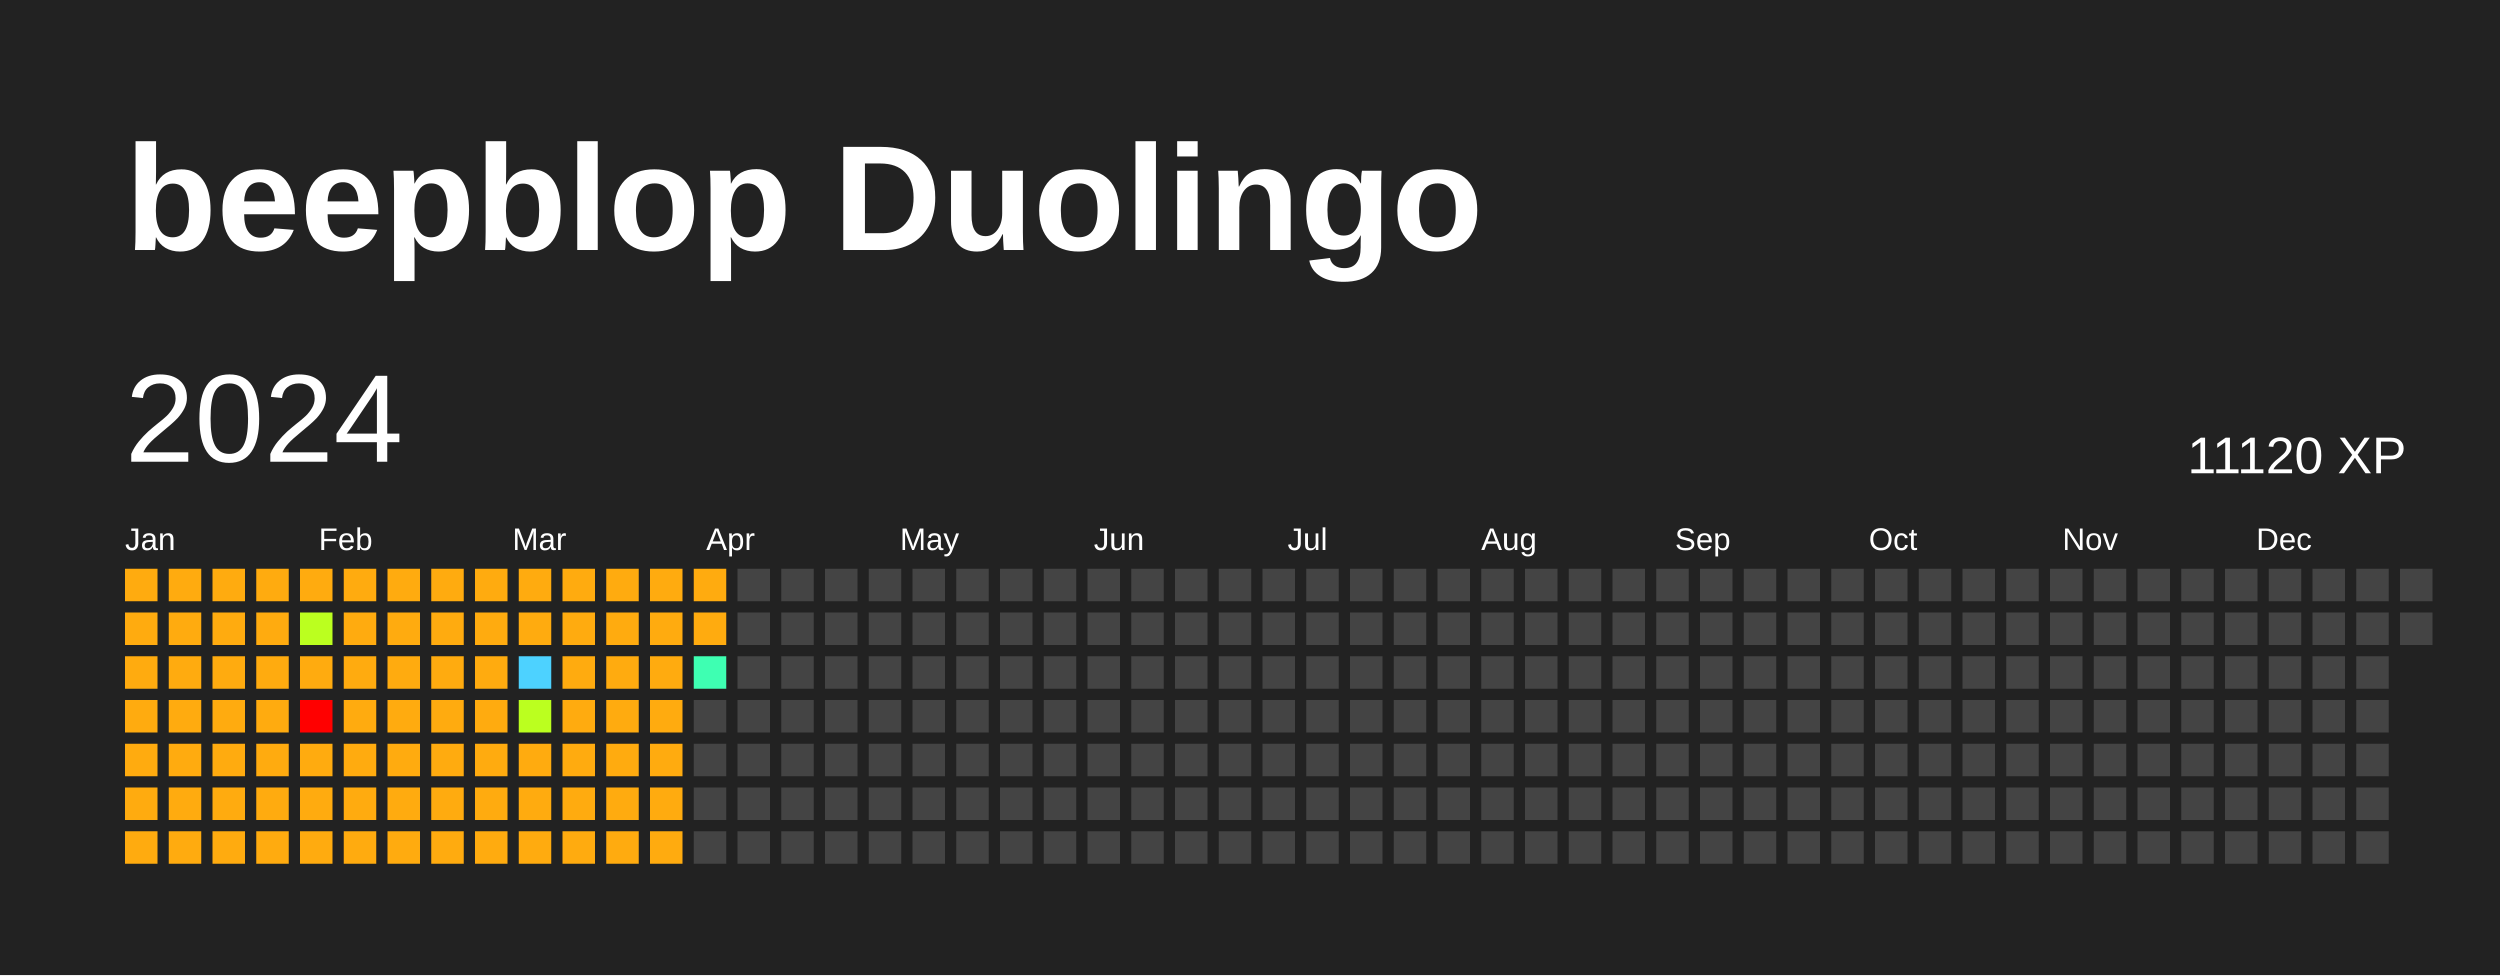
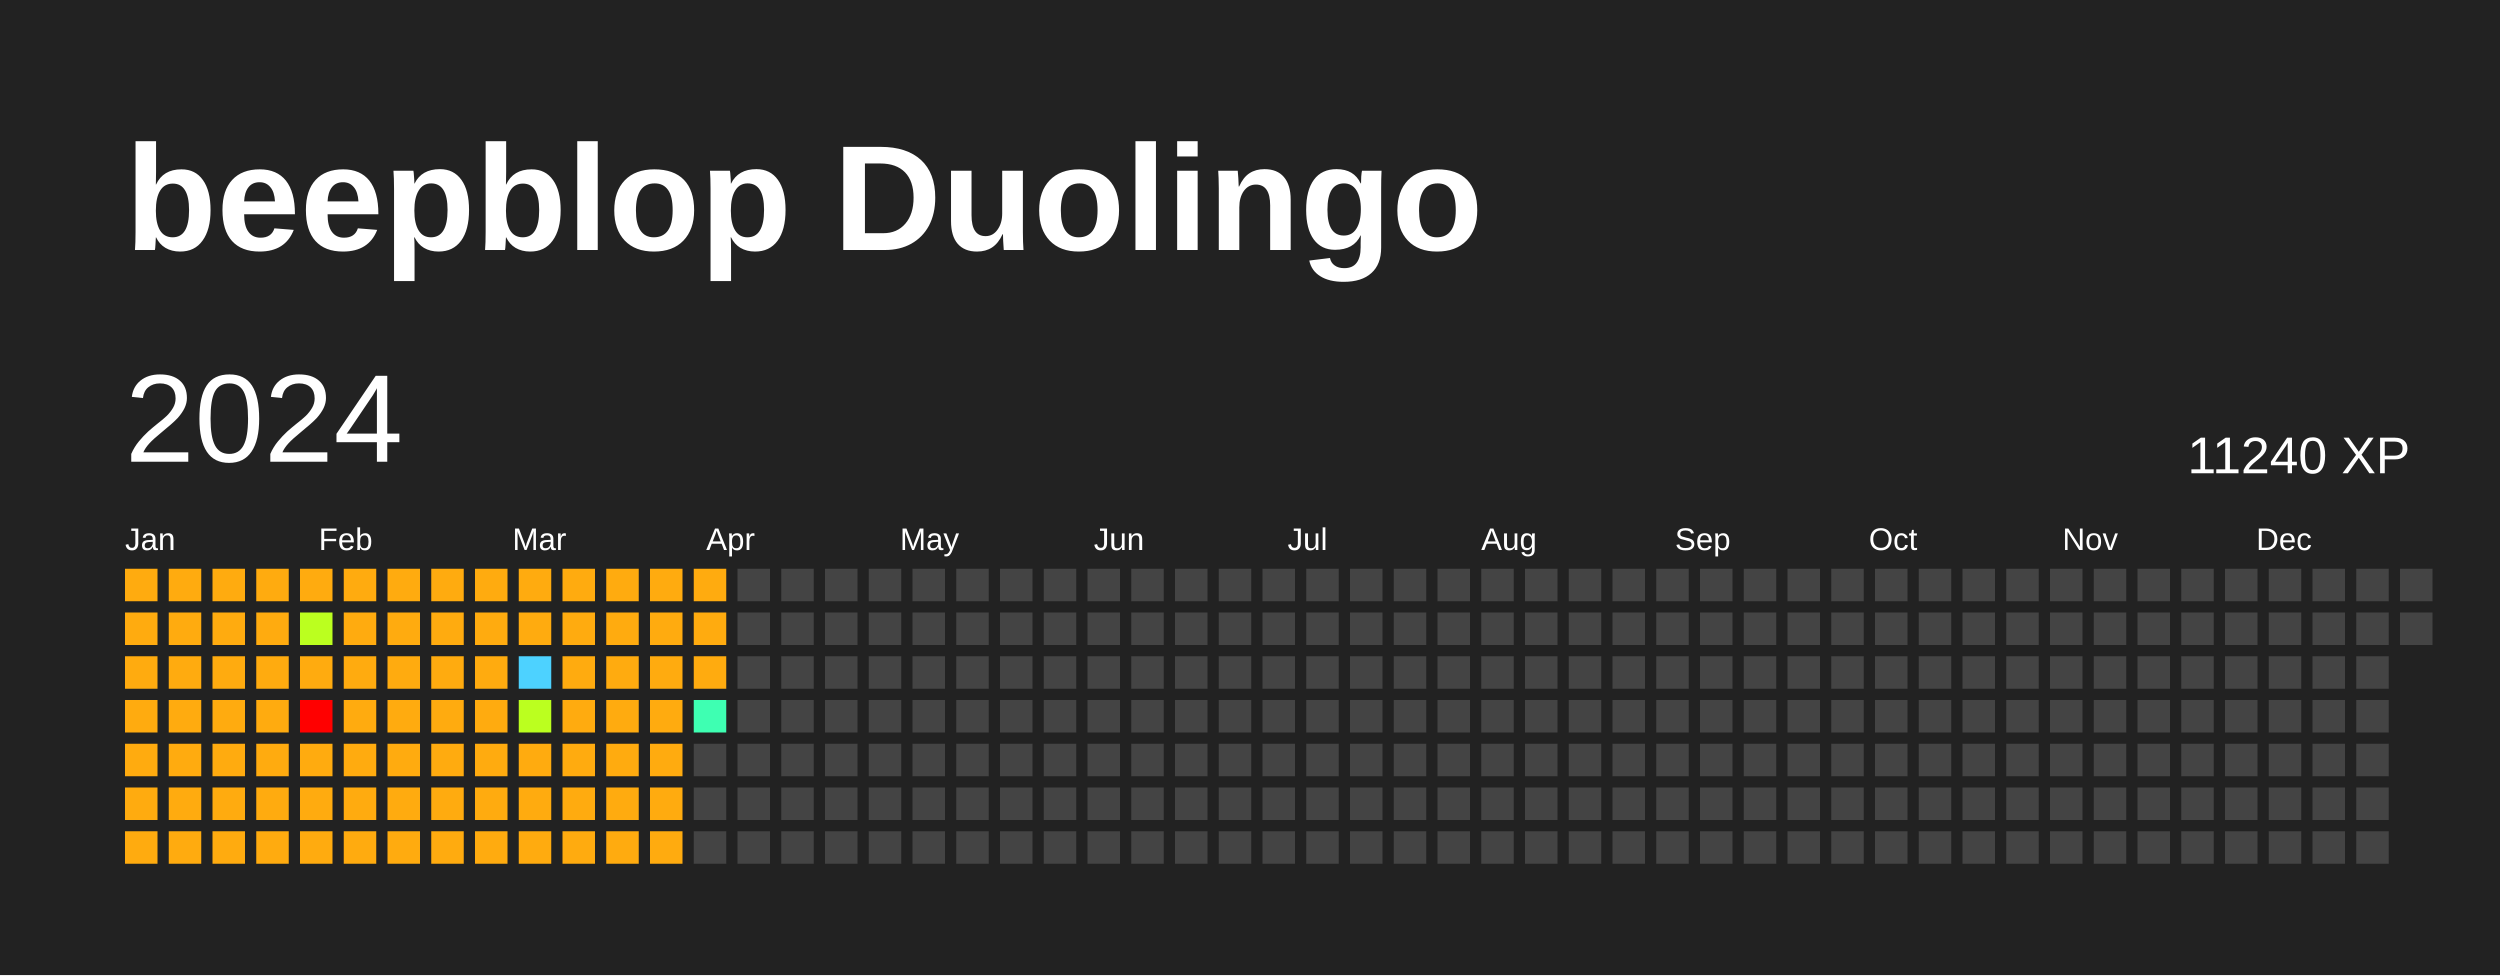
<svg xmlns="http://www.w3.org/2000/svg" baseProfile="full" height="78mm" version="1.1" viewBox="0,0,200,78" width="200mm">
  <defs />
  <rect fill="#222222" height="78" width="200" x="0" y="0" />
  <text fill="#FFFFFF" style="font-size:12px; font-family:Arial; font-weight:bold;" x="10" y="20">beepblop Duolingo</text>
  <text dominant-baseline="hanging" fill="#FFFFFF" style="font-size:10.0px; font-family:Arial;" x="10" y="30">2024</text>
-   <text dominant-baseline="hanging" fill="#FFFFFF" style="font-size:4.125px; font-family:Arial;" x="175" y="35">11120 XP</text>
+   <text dominant-baseline="hanging" fill="#FFFFFF" style="font-size:4.125px; font-family:Arial;" x="175" y="35">11240 XP</text>
  <text fill="#FFFFFF" style="font-size:2.5px; font-family:Arial" x="10.0" y="44">Jan</text>
  <text fill="#FFFFFF" style="font-size:2.5px; font-family:Arial" x="25.5" y="44">Feb</text>
  <text fill="#FFFFFF" style="font-size:2.5px; font-family:Arial" x="41.0" y="44">Mar</text>
  <text fill="#FFFFFF" style="font-size:2.5px; font-family:Arial" x="56.5" y="44">Apr</text>
  <text fill="#FFFFFF" style="font-size:2.5px; font-family:Arial" x="72.0" y="44">May</text>
  <text fill="#FFFFFF" style="font-size:2.5px; font-family:Arial" x="87.5" y="44">Jun</text>
  <text fill="#FFFFFF" style="font-size:2.5px; font-family:Arial" x="103.0" y="44">Jul</text>
  <text fill="#FFFFFF" style="font-size:2.5px; font-family:Arial" x="118.5" y="44">Aug</text>
  <text fill="#FFFFFF" style="font-size:2.5px; font-family:Arial" x="134.0" y="44">Sep</text>
  <text fill="#FFFFFF" style="font-size:2.5px; font-family:Arial" x="149.5" y="44">Oct</text>
  <text fill="#FFFFFF" style="font-size:2.5px; font-family:Arial" x="165.0" y="44">Nov</text>
  <text fill="#FFFFFF" style="font-size:2.5px; font-family:Arial" x="180.5" y="44">Dec</text>
  <rect fill="#ffab0f" height="2.6" width="2.6" x="10.0" y="45.5" />
  <rect fill="#ffab0f" height="2.6" width="2.6" x="10.0" y="49.0" />
  <rect fill="#ffab0f" height="2.6" width="2.6" x="10.0" y="52.5" />
  <rect fill="#ffab0f" height="2.6" width="2.6" x="10.0" y="56.0" />
  <rect fill="#ffab0f" height="2.6" width="2.6" x="10.0" y="59.5" />
  <rect fill="#ffab0f" height="2.6" width="2.6" x="10.0" y="63.0" />
  <rect fill="#ffab0f" height="2.6" width="2.6" x="10.0" y="66.5" />
  <rect fill="#ffab0f" height="2.6" width="2.6" x="13.5" y="45.5" />
  <rect fill="#ffab0f" height="2.6" width="2.6" x="13.5" y="49.0" />
  <rect fill="#ffab0f" height="2.6" width="2.6" x="13.5" y="52.5" />
  <rect fill="#ffab0f" height="2.6" width="2.6" x="13.5" y="56.0" />
  <rect fill="#ffab0f" height="2.6" width="2.6" x="13.5" y="59.5" />
  <rect fill="#ffab0f" height="2.6" width="2.6" x="13.5" y="63.0" />
  <rect fill="#ffab0f" height="2.6" width="2.6" x="13.5" y="66.5" />
  <rect fill="#ffab0f" height="2.6" width="2.6" x="17.0" y="45.5" />
  <rect fill="#ffab0f" height="2.6" width="2.6" x="17.0" y="49.0" />
  <rect fill="#ffab0f" height="2.6" width="2.6" x="17.0" y="52.5" />
  <rect fill="#ffab0f" height="2.6" width="2.6" x="17.0" y="56.0" />
  <rect fill="#ffab0f" height="2.6" width="2.6" x="17.0" y="59.5" />
  <rect fill="#ffab0f" height="2.6" width="2.6" x="17.0" y="63.0" />
  <rect fill="#ffab0f" height="2.6" width="2.6" x="17.0" y="66.5" />
  <rect fill="#ffab0f" height="2.6" width="2.6" x="20.5" y="45.5" />
  <rect fill="#ffab0f" height="2.6" width="2.6" x="20.5" y="49.0" />
  <rect fill="#ffab0f" height="2.6" width="2.6" x="20.5" y="52.5" />
  <rect fill="#ffab0f" height="2.6" width="2.6" x="20.5" y="56.0" />
  <rect fill="#ffab0f" height="2.6" width="2.6" x="20.5" y="59.5" />
  <rect fill="#ffab0f" height="2.6" width="2.6" x="20.5" y="63.0" />
  <rect fill="#ffab0f" height="2.6" width="2.6" x="20.5" y="66.5" />
  <rect fill="#ffab0f" height="2.6" width="2.6" x="24.0" y="45.5" />
  <rect fill="#bbff1f" height="2.6" width="2.6" x="24.0" y="49.0" />
  <rect fill="#ffab0f" height="2.6" width="2.6" x="24.0" y="52.5" />
  <rect fill="red" height="2.6" width="2.6" x="24.0" y="56.0" />
  <rect fill="#ffab0f" height="2.6" width="2.6" x="24.0" y="59.5" />
  <rect fill="#ffab0f" height="2.6" width="2.6" x="24.0" y="63.0" />
  <rect fill="#ffab0f" height="2.6" width="2.6" x="24.0" y="66.5" />
  <rect fill="#ffab0f" height="2.6" width="2.6" x="27.5" y="45.5" />
  <rect fill="#ffab0f" height="2.6" width="2.6" x="27.5" y="49.0" />
  <rect fill="#ffab0f" height="2.6" width="2.6" x="27.5" y="52.5" />
  <rect fill="#ffab0f" height="2.6" width="2.6" x="27.5" y="56.0" />
  <rect fill="#ffab0f" height="2.6" width="2.6" x="27.5" y="59.5" />
  <rect fill="#ffab0f" height="2.6" width="2.6" x="27.5" y="63.0" />
  <rect fill="#ffab0f" height="2.6" width="2.6" x="27.5" y="66.5" />
  <rect fill="#ffab0f" height="2.6" width="2.6" x="31.0" y="45.5" />
  <rect fill="#ffab0f" height="2.6" width="2.6" x="31.0" y="49.0" />
  <rect fill="#ffab0f" height="2.6" width="2.6" x="31.0" y="52.5" />
  <rect fill="#ffab0f" height="2.6" width="2.6" x="31.0" y="56.0" />
  <rect fill="#ffab0f" height="2.6" width="2.6" x="31.0" y="59.5" />
  <rect fill="#ffab0f" height="2.6" width="2.6" x="31.0" y="63.0" />
  <rect fill="#ffab0f" height="2.6" width="2.6" x="31.0" y="66.5" />
  <rect fill="#ffab0f" height="2.6" width="2.6" x="34.5" y="45.5" />
  <rect fill="#ffab0f" height="2.6" width="2.6" x="34.5" y="49.0" />
  <rect fill="#ffab0f" height="2.6" width="2.6" x="34.5" y="52.5" />
  <rect fill="#ffab0f" height="2.6" width="2.6" x="34.5" y="56.0" />
  <rect fill="#ffab0f" height="2.6" width="2.6" x="34.5" y="59.5" />
  <rect fill="#ffab0f" height="2.6" width="2.6" x="34.5" y="63.0" />
  <rect fill="#ffab0f" height="2.6" width="2.6" x="34.5" y="66.5" />
  <rect fill="#ffab0f" height="2.6" width="2.6" x="38.0" y="45.5" />
  <rect fill="#ffab0f" height="2.6" width="2.6" x="38.0" y="49.0" />
  <rect fill="#ffab0f" height="2.6" width="2.6" x="38.0" y="52.5" />
  <rect fill="#ffab0f" height="2.6" width="2.6" x="38.0" y="56.0" />
  <rect fill="#ffab0f" height="2.6" width="2.6" x="38.0" y="59.5" />
  <rect fill="#ffab0f" height="2.6" width="2.6" x="38.0" y="63.0" />
  <rect fill="#ffab0f" height="2.6" width="2.6" x="38.0" y="66.5" />
  <rect fill="#ffab0f" height="2.6" width="2.6" x="41.5" y="45.5" />
  <rect fill="#ffab0f" height="2.6" width="2.6" x="41.5" y="49.0" />
  <rect fill="#4dd2ff" height="2.6" width="2.6" x="41.5" y="52.5" />
  <rect fill="#bbff1f" height="2.6" width="2.6" x="41.5" y="56.0" />
  <rect fill="#ffab0f" height="2.6" width="2.6" x="41.5" y="59.5" />
  <rect fill="#ffab0f" height="2.6" width="2.6" x="41.5" y="63.0" />
  <rect fill="#ffab0f" height="2.6" width="2.6" x="41.5" y="66.5" />
  <rect fill="#ffab0f" height="2.6" width="2.6" x="45.0" y="45.5" />
  <rect fill="#ffab0f" height="2.6" width="2.6" x="45.0" y="49.0" />
  <rect fill="#ffab0f" height="2.6" width="2.6" x="45.0" y="52.5" />
  <rect fill="#ffab0f" height="2.6" width="2.6" x="45.0" y="56.0" />
  <rect fill="#ffab0f" height="2.6" width="2.6" x="45.0" y="59.5" />
  <rect fill="#ffab0f" height="2.6" width="2.6" x="45.0" y="63.0" />
  <rect fill="#ffab0f" height="2.6" width="2.6" x="45.0" y="66.5" />
  <rect fill="#ffab0f" height="2.6" width="2.6" x="48.5" y="45.5" />
  <rect fill="#ffab0f" height="2.6" width="2.6" x="48.5" y="49.0" />
  <rect fill="#ffab0f" height="2.6" width="2.6" x="48.5" y="52.5" />
  <rect fill="#ffab0f" height="2.6" width="2.6" x="48.5" y="56.0" />
  <rect fill="#ffab0f" height="2.6" width="2.6" x="48.5" y="59.5" />
  <rect fill="#ffab0f" height="2.6" width="2.6" x="48.5" y="63.0" />
  <rect fill="#ffab0f" height="2.6" width="2.6" x="48.5" y="66.5" />
  <rect fill="#ffab0f" height="2.6" width="2.6" x="52.0" y="45.5" />
  <rect fill="#ffab0f" height="2.6" width="2.6" x="52.0" y="49.0" />
  <rect fill="#ffab0f" height="2.6" width="2.6" x="52.0" y="52.5" />
  <rect fill="#ffab0f" height="2.6" width="2.6" x="52.0" y="56.0" />
  <rect fill="#ffab0f" height="2.6" width="2.6" x="52.0" y="59.5" />
  <rect fill="#ffab0f" height="2.6" width="2.6" x="52.0" y="63.0" />
  <rect fill="#ffab0f" height="2.6" width="2.6" x="52.0" y="66.5" />
  <rect fill="#ffab0f" height="2.6" width="2.6" x="55.5" y="45.5" />
  <rect fill="#ffab0f" height="2.6" width="2.6" x="55.5" y="49.0" />
-   <rect fill="#3effb2" height="2.6" width="2.6" x="55.5" y="52.5" />
-   <rect fill="#444444" height="2.6" width="2.6" x="55.5" y="56.0" />
+   <rect fill="#ffab0f" height="2.6" width="2.6" x="55.5" y="52.5" />
+   <rect fill="#3effb2" height="2.6" width="2.6" x="55.5" y="56.0" />
  <rect fill="#444444" height="2.6" width="2.6" x="55.5" y="59.5" />
  <rect fill="#444444" height="2.6" width="2.6" x="55.5" y="63.0" />
  <rect fill="#444444" height="2.6" width="2.6" x="55.5" y="66.5" />
  <rect fill="#444444" height="2.6" width="2.6" x="59.0" y="45.5" />
  <rect fill="#444444" height="2.6" width="2.6" x="59.0" y="49.0" />
  <rect fill="#444444" height="2.6" width="2.6" x="59.0" y="52.5" />
  <rect fill="#444444" height="2.6" width="2.6" x="59.0" y="56.0" />
  <rect fill="#444444" height="2.6" width="2.6" x="59.0" y="59.5" />
  <rect fill="#444444" height="2.6" width="2.6" x="59.0" y="63.0" />
  <rect fill="#444444" height="2.6" width="2.6" x="59.0" y="66.5" />
  <rect fill="#444444" height="2.6" width="2.6" x="62.5" y="45.5" />
  <rect fill="#444444" height="2.6" width="2.6" x="62.5" y="49.0" />
  <rect fill="#444444" height="2.6" width="2.6" x="62.5" y="52.5" />
  <rect fill="#444444" height="2.6" width="2.6" x="62.5" y="56.0" />
  <rect fill="#444444" height="2.6" width="2.6" x="62.5" y="59.5" />
  <rect fill="#444444" height="2.6" width="2.6" x="62.5" y="63.0" />
  <rect fill="#444444" height="2.6" width="2.6" x="62.5" y="66.5" />
  <rect fill="#444444" height="2.6" width="2.6" x="66.0" y="45.5" />
  <rect fill="#444444" height="2.6" width="2.6" x="66.0" y="49.0" />
  <rect fill="#444444" height="2.6" width="2.6" x="66.0" y="52.5" />
  <rect fill="#444444" height="2.6" width="2.6" x="66.0" y="56.0" />
  <rect fill="#444444" height="2.6" width="2.6" x="66.0" y="59.5" />
  <rect fill="#444444" height="2.6" width="2.6" x="66.0" y="63.0" />
  <rect fill="#444444" height="2.6" width="2.6" x="66.0" y="66.5" />
  <rect fill="#444444" height="2.6" width="2.6" x="69.5" y="45.5" />
  <rect fill="#444444" height="2.6" width="2.6" x="69.5" y="49.0" />
  <rect fill="#444444" height="2.6" width="2.6" x="69.5" y="52.5" />
  <rect fill="#444444" height="2.6" width="2.6" x="69.5" y="56.0" />
  <rect fill="#444444" height="2.6" width="2.6" x="69.5" y="59.5" />
  <rect fill="#444444" height="2.6" width="2.6" x="69.5" y="63.0" />
  <rect fill="#444444" height="2.6" width="2.6" x="69.5" y="66.5" />
  <rect fill="#444444" height="2.6" width="2.6" x="73.0" y="45.5" />
  <rect fill="#444444" height="2.6" width="2.6" x="73.0" y="49.0" />
  <rect fill="#444444" height="2.6" width="2.6" x="73.0" y="52.5" />
  <rect fill="#444444" height="2.6" width="2.6" x="73.0" y="56.0" />
  <rect fill="#444444" height="2.6" width="2.6" x="73.0" y="59.5" />
  <rect fill="#444444" height="2.6" width="2.6" x="73.0" y="63.0" />
  <rect fill="#444444" height="2.6" width="2.6" x="73.0" y="66.5" />
  <rect fill="#444444" height="2.6" width="2.6" x="76.5" y="45.5" />
  <rect fill="#444444" height="2.6" width="2.6" x="76.5" y="49.0" />
  <rect fill="#444444" height="2.6" width="2.6" x="76.5" y="52.5" />
  <rect fill="#444444" height="2.6" width="2.6" x="76.5" y="56.0" />
  <rect fill="#444444" height="2.6" width="2.6" x="76.5" y="59.5" />
  <rect fill="#444444" height="2.6" width="2.6" x="76.5" y="63.0" />
  <rect fill="#444444" height="2.6" width="2.6" x="76.5" y="66.5" />
  <rect fill="#444444" height="2.6" width="2.6" x="80.0" y="45.5" />
  <rect fill="#444444" height="2.6" width="2.6" x="80.0" y="49.0" />
  <rect fill="#444444" height="2.6" width="2.6" x="80.0" y="52.5" />
  <rect fill="#444444" height="2.6" width="2.6" x="80.0" y="56.0" />
  <rect fill="#444444" height="2.6" width="2.6" x="80.0" y="59.5" />
  <rect fill="#444444" height="2.6" width="2.6" x="80.0" y="63.0" />
  <rect fill="#444444" height="2.6" width="2.6" x="80.0" y="66.5" />
  <rect fill="#444444" height="2.6" width="2.6" x="83.5" y="45.5" />
  <rect fill="#444444" height="2.6" width="2.6" x="83.5" y="49.0" />
  <rect fill="#444444" height="2.6" width="2.6" x="83.5" y="52.5" />
  <rect fill="#444444" height="2.6" width="2.6" x="83.5" y="56.0" />
  <rect fill="#444444" height="2.6" width="2.6" x="83.5" y="59.5" />
  <rect fill="#444444" height="2.6" width="2.6" x="83.5" y="63.0" />
  <rect fill="#444444" height="2.6" width="2.6" x="83.5" y="66.5" />
  <rect fill="#444444" height="2.6" width="2.6" x="87.0" y="45.5" />
  <rect fill="#444444" height="2.6" width="2.6" x="87.0" y="49.0" />
  <rect fill="#444444" height="2.6" width="2.6" x="87.0" y="52.5" />
  <rect fill="#444444" height="2.6" width="2.6" x="87.0" y="56.0" />
  <rect fill="#444444" height="2.6" width="2.6" x="87.0" y="59.5" />
  <rect fill="#444444" height="2.6" width="2.6" x="87.0" y="63.0" />
  <rect fill="#444444" height="2.6" width="2.6" x="87.0" y="66.5" />
  <rect fill="#444444" height="2.6" width="2.6" x="90.5" y="45.5" />
  <rect fill="#444444" height="2.6" width="2.6" x="90.5" y="49.0" />
  <rect fill="#444444" height="2.6" width="2.6" x="90.5" y="52.5" />
  <rect fill="#444444" height="2.6" width="2.6" x="90.5" y="56.0" />
  <rect fill="#444444" height="2.6" width="2.6" x="90.5" y="59.5" />
  <rect fill="#444444" height="2.6" width="2.6" x="90.5" y="63.0" />
  <rect fill="#444444" height="2.6" width="2.6" x="90.5" y="66.5" />
  <rect fill="#444444" height="2.6" width="2.6" x="94.0" y="45.5" />
  <rect fill="#444444" height="2.6" width="2.6" x="94.0" y="49.0" />
  <rect fill="#444444" height="2.6" width="2.6" x="94.0" y="52.5" />
  <rect fill="#444444" height="2.6" width="2.6" x="94.0" y="56.0" />
  <rect fill="#444444" height="2.6" width="2.6" x="94.0" y="59.5" />
  <rect fill="#444444" height="2.6" width="2.6" x="94.0" y="63.0" />
  <rect fill="#444444" height="2.6" width="2.6" x="94.0" y="66.5" />
  <rect fill="#444444" height="2.6" width="2.6" x="97.5" y="45.5" />
  <rect fill="#444444" height="2.6" width="2.6" x="97.5" y="49.0" />
  <rect fill="#444444" height="2.6" width="2.6" x="97.5" y="52.5" />
  <rect fill="#444444" height="2.6" width="2.6" x="97.5" y="56.0" />
  <rect fill="#444444" height="2.6" width="2.6" x="97.5" y="59.5" />
  <rect fill="#444444" height="2.6" width="2.6" x="97.5" y="63.0" />
  <rect fill="#444444" height="2.6" width="2.6" x="97.5" y="66.5" />
  <rect fill="#444444" height="2.6" width="2.6" x="101.0" y="45.5" />
  <rect fill="#444444" height="2.6" width="2.6" x="101.0" y="49.0" />
  <rect fill="#444444" height="2.6" width="2.6" x="101.0" y="52.5" />
  <rect fill="#444444" height="2.6" width="2.6" x="101.0" y="56.0" />
  <rect fill="#444444" height="2.6" width="2.6" x="101.0" y="59.5" />
  <rect fill="#444444" height="2.6" width="2.6" x="101.0" y="63.0" />
  <rect fill="#444444" height="2.6" width="2.6" x="101.0" y="66.5" />
  <rect fill="#444444" height="2.6" width="2.6" x="104.5" y="45.5" />
  <rect fill="#444444" height="2.6" width="2.6" x="104.5" y="49.0" />
  <rect fill="#444444" height="2.6" width="2.6" x="104.5" y="52.5" />
  <rect fill="#444444" height="2.6" width="2.6" x="104.5" y="56.0" />
  <rect fill="#444444" height="2.6" width="2.6" x="104.5" y="59.5" />
  <rect fill="#444444" height="2.6" width="2.6" x="104.5" y="63.0" />
  <rect fill="#444444" height="2.6" width="2.6" x="104.5" y="66.5" />
  <rect fill="#444444" height="2.6" width="2.6" x="108.0" y="45.5" />
  <rect fill="#444444" height="2.6" width="2.6" x="108.0" y="49.0" />
  <rect fill="#444444" height="2.6" width="2.6" x="108.0" y="52.5" />
  <rect fill="#444444" height="2.6" width="2.6" x="108.0" y="56.0" />
  <rect fill="#444444" height="2.6" width="2.6" x="108.0" y="59.5" />
  <rect fill="#444444" height="2.6" width="2.6" x="108.0" y="63.0" />
  <rect fill="#444444" height="2.6" width="2.6" x="108.0" y="66.5" />
  <rect fill="#444444" height="2.6" width="2.6" x="111.5" y="45.5" />
  <rect fill="#444444" height="2.6" width="2.6" x="111.5" y="49.0" />
  <rect fill="#444444" height="2.6" width="2.6" x="111.5" y="52.5" />
  <rect fill="#444444" height="2.6" width="2.6" x="111.5" y="56.0" />
  <rect fill="#444444" height="2.6" width="2.6" x="111.5" y="59.5" />
  <rect fill="#444444" height="2.6" width="2.6" x="111.5" y="63.0" />
  <rect fill="#444444" height="2.6" width="2.6" x="111.5" y="66.5" />
  <rect fill="#444444" height="2.6" width="2.6" x="115.0" y="45.5" />
  <rect fill="#444444" height="2.6" width="2.6" x="115.0" y="49.0" />
  <rect fill="#444444" height="2.6" width="2.6" x="115.0" y="52.5" />
  <rect fill="#444444" height="2.6" width="2.6" x="115.0" y="56.0" />
  <rect fill="#444444" height="2.6" width="2.6" x="115.0" y="59.5" />
  <rect fill="#444444" height="2.6" width="2.6" x="115.0" y="63.0" />
  <rect fill="#444444" height="2.6" width="2.6" x="115.0" y="66.5" />
  <rect fill="#444444" height="2.6" width="2.6" x="118.5" y="45.5" />
  <rect fill="#444444" height="2.6" width="2.6" x="118.5" y="49.0" />
  <rect fill="#444444" height="2.6" width="2.6" x="118.5" y="52.5" />
  <rect fill="#444444" height="2.6" width="2.6" x="118.5" y="56.0" />
  <rect fill="#444444" height="2.6" width="2.6" x="118.5" y="59.5" />
  <rect fill="#444444" height="2.6" width="2.6" x="118.5" y="63.0" />
  <rect fill="#444444" height="2.6" width="2.6" x="118.5" y="66.5" />
  <rect fill="#444444" height="2.6" width="2.6" x="122.0" y="45.5" />
  <rect fill="#444444" height="2.6" width="2.6" x="122.0" y="49.0" />
  <rect fill="#444444" height="2.6" width="2.6" x="122.0" y="52.5" />
  <rect fill="#444444" height="2.6" width="2.6" x="122.0" y="56.0" />
  <rect fill="#444444" height="2.6" width="2.6" x="122.0" y="59.5" />
  <rect fill="#444444" height="2.6" width="2.6" x="122.0" y="63.0" />
  <rect fill="#444444" height="2.6" width="2.6" x="122.0" y="66.5" />
  <rect fill="#444444" height="2.6" width="2.6" x="125.5" y="45.5" />
  <rect fill="#444444" height="2.6" width="2.6" x="125.5" y="49.0" />
  <rect fill="#444444" height="2.6" width="2.6" x="125.5" y="52.5" />
  <rect fill="#444444" height="2.6" width="2.6" x="125.5" y="56.0" />
  <rect fill="#444444" height="2.6" width="2.6" x="125.5" y="59.5" />
  <rect fill="#444444" height="2.6" width="2.6" x="125.5" y="63.0" />
  <rect fill="#444444" height="2.6" width="2.6" x="125.5" y="66.5" />
  <rect fill="#444444" height="2.6" width="2.6" x="129.0" y="45.5" />
  <rect fill="#444444" height="2.6" width="2.6" x="129.0" y="49.0" />
  <rect fill="#444444" height="2.6" width="2.6" x="129.0" y="52.5" />
  <rect fill="#444444" height="2.6" width="2.6" x="129.0" y="56.0" />
  <rect fill="#444444" height="2.6" width="2.6" x="129.0" y="59.5" />
  <rect fill="#444444" height="2.6" width="2.6" x="129.0" y="63.0" />
  <rect fill="#444444" height="2.6" width="2.6" x="129.0" y="66.5" />
  <rect fill="#444444" height="2.6" width="2.6" x="132.5" y="45.5" />
  <rect fill="#444444" height="2.6" width="2.6" x="132.5" y="49.0" />
  <rect fill="#444444" height="2.6" width="2.6" x="132.5" y="52.5" />
  <rect fill="#444444" height="2.6" width="2.6" x="132.5" y="56.0" />
  <rect fill="#444444" height="2.6" width="2.6" x="132.5" y="59.5" />
  <rect fill="#444444" height="2.6" width="2.6" x="132.5" y="63.0" />
  <rect fill="#444444" height="2.6" width="2.6" x="132.5" y="66.5" />
  <rect fill="#444444" height="2.6" width="2.6" x="136.0" y="45.5" />
  <rect fill="#444444" height="2.6" width="2.6" x="136.0" y="49.0" />
  <rect fill="#444444" height="2.6" width="2.6" x="136.0" y="52.5" />
  <rect fill="#444444" height="2.6" width="2.6" x="136.0" y="56.0" />
  <rect fill="#444444" height="2.6" width="2.6" x="136.0" y="59.5" />
  <rect fill="#444444" height="2.6" width="2.6" x="136.0" y="63.0" />
  <rect fill="#444444" height="2.6" width="2.6" x="136.0" y="66.5" />
  <rect fill="#444444" height="2.6" width="2.6" x="139.5" y="45.5" />
  <rect fill="#444444" height="2.6" width="2.6" x="139.5" y="49.0" />
  <rect fill="#444444" height="2.6" width="2.6" x="139.5" y="52.5" />
  <rect fill="#444444" height="2.6" width="2.6" x="139.5" y="56.0" />
  <rect fill="#444444" height="2.6" width="2.6" x="139.5" y="59.5" />
  <rect fill="#444444" height="2.6" width="2.6" x="139.5" y="63.0" />
  <rect fill="#444444" height="2.6" width="2.6" x="139.5" y="66.5" />
  <rect fill="#444444" height="2.6" width="2.6" x="143.0" y="45.5" />
  <rect fill="#444444" height="2.6" width="2.6" x="143.0" y="49.0" />
  <rect fill="#444444" height="2.6" width="2.6" x="143.0" y="52.5" />
  <rect fill="#444444" height="2.6" width="2.6" x="143.0" y="56.0" />
  <rect fill="#444444" height="2.6" width="2.6" x="143.0" y="59.5" />
  <rect fill="#444444" height="2.6" width="2.6" x="143.0" y="63.0" />
  <rect fill="#444444" height="2.6" width="2.6" x="143.0" y="66.5" />
  <rect fill="#444444" height="2.6" width="2.6" x="146.5" y="45.5" />
  <rect fill="#444444" height="2.6" width="2.6" x="146.5" y="49.0" />
  <rect fill="#444444" height="2.6" width="2.6" x="146.5" y="52.5" />
  <rect fill="#444444" height="2.6" width="2.6" x="146.5" y="56.0" />
  <rect fill="#444444" height="2.6" width="2.6" x="146.5" y="59.5" />
  <rect fill="#444444" height="2.6" width="2.6" x="146.5" y="63.0" />
  <rect fill="#444444" height="2.6" width="2.6" x="146.5" y="66.5" />
  <rect fill="#444444" height="2.6" width="2.6" x="150.0" y="45.5" />
  <rect fill="#444444" height="2.6" width="2.6" x="150.0" y="49.0" />
  <rect fill="#444444" height="2.6" width="2.6" x="150.0" y="52.5" />
  <rect fill="#444444" height="2.6" width="2.6" x="150.0" y="56.0" />
  <rect fill="#444444" height="2.6" width="2.6" x="150.0" y="59.5" />
  <rect fill="#444444" height="2.6" width="2.6" x="150.0" y="63.0" />
  <rect fill="#444444" height="2.6" width="2.6" x="150.0" y="66.5" />
  <rect fill="#444444" height="2.6" width="2.6" x="153.5" y="45.5" />
  <rect fill="#444444" height="2.6" width="2.6" x="153.5" y="49.0" />
  <rect fill="#444444" height="2.6" width="2.6" x="153.5" y="52.5" />
  <rect fill="#444444" height="2.6" width="2.6" x="153.5" y="56.0" />
  <rect fill="#444444" height="2.6" width="2.6" x="153.5" y="59.5" />
  <rect fill="#444444" height="2.6" width="2.6" x="153.5" y="63.0" />
  <rect fill="#444444" height="2.6" width="2.6" x="153.5" y="66.5" />
  <rect fill="#444444" height="2.6" width="2.6" x="157.0" y="45.5" />
  <rect fill="#444444" height="2.6" width="2.6" x="157.0" y="49.0" />
  <rect fill="#444444" height="2.6" width="2.6" x="157.0" y="52.5" />
  <rect fill="#444444" height="2.6" width="2.6" x="157.0" y="56.0" />
  <rect fill="#444444" height="2.6" width="2.6" x="157.0" y="59.5" />
  <rect fill="#444444" height="2.6" width="2.6" x="157.0" y="63.0" />
  <rect fill="#444444" height="2.6" width="2.6" x="157.0" y="66.5" />
  <rect fill="#444444" height="2.6" width="2.6" x="160.5" y="45.5" />
  <rect fill="#444444" height="2.6" width="2.6" x="160.5" y="49.0" />
  <rect fill="#444444" height="2.6" width="2.6" x="160.5" y="52.5" />
  <rect fill="#444444" height="2.6" width="2.6" x="160.5" y="56.0" />
  <rect fill="#444444" height="2.6" width="2.6" x="160.5" y="59.5" />
  <rect fill="#444444" height="2.6" width="2.6" x="160.5" y="63.0" />
  <rect fill="#444444" height="2.6" width="2.6" x="160.5" y="66.5" />
  <rect fill="#444444" height="2.6" width="2.6" x="164.0" y="45.5" />
  <rect fill="#444444" height="2.6" width="2.6" x="164.0" y="49.0" />
  <rect fill="#444444" height="2.6" width="2.6" x="164.0" y="52.5" />
  <rect fill="#444444" height="2.6" width="2.6" x="164.0" y="56.0" />
  <rect fill="#444444" height="2.6" width="2.6" x="164.0" y="59.5" />
  <rect fill="#444444" height="2.6" width="2.6" x="164.0" y="63.0" />
  <rect fill="#444444" height="2.6" width="2.6" x="164.0" y="66.5" />
  <rect fill="#444444" height="2.6" width="2.6" x="167.5" y="45.5" />
  <rect fill="#444444" height="2.6" width="2.6" x="167.5" y="49.0" />
  <rect fill="#444444" height="2.6" width="2.6" x="167.5" y="52.5" />
  <rect fill="#444444" height="2.6" width="2.6" x="167.5" y="56.0" />
  <rect fill="#444444" height="2.6" width="2.6" x="167.5" y="59.5" />
  <rect fill="#444444" height="2.6" width="2.6" x="167.5" y="63.0" />
  <rect fill="#444444" height="2.6" width="2.6" x="167.5" y="66.5" />
  <rect fill="#444444" height="2.6" width="2.6" x="171.0" y="45.5" />
  <rect fill="#444444" height="2.6" width="2.6" x="171.0" y="49.0" />
  <rect fill="#444444" height="2.6" width="2.6" x="171.0" y="52.5" />
  <rect fill="#444444" height="2.6" width="2.6" x="171.0" y="56.0" />
  <rect fill="#444444" height="2.6" width="2.6" x="171.0" y="59.5" />
  <rect fill="#444444" height="2.6" width="2.6" x="171.0" y="63.0" />
  <rect fill="#444444" height="2.6" width="2.6" x="171.0" y="66.5" />
  <rect fill="#444444" height="2.6" width="2.6" x="174.5" y="45.5" />
  <rect fill="#444444" height="2.6" width="2.6" x="174.5" y="49.0" />
  <rect fill="#444444" height="2.6" width="2.6" x="174.5" y="52.5" />
  <rect fill="#444444" height="2.6" width="2.6" x="174.5" y="56.0" />
  <rect fill="#444444" height="2.6" width="2.6" x="174.5" y="59.5" />
  <rect fill="#444444" height="2.6" width="2.6" x="174.5" y="63.0" />
  <rect fill="#444444" height="2.6" width="2.6" x="174.5" y="66.5" />
  <rect fill="#444444" height="2.6" width="2.6" x="178.0" y="45.5" />
  <rect fill="#444444" height="2.6" width="2.6" x="178.0" y="49.0" />
  <rect fill="#444444" height="2.6" width="2.6" x="178.0" y="52.5" />
  <rect fill="#444444" height="2.6" width="2.6" x="178.0" y="56.0" />
  <rect fill="#444444" height="2.6" width="2.6" x="178.0" y="59.5" />
  <rect fill="#444444" height="2.6" width="2.6" x="178.0" y="63.0" />
  <rect fill="#444444" height="2.6" width="2.6" x="178.0" y="66.5" />
  <rect fill="#444444" height="2.6" width="2.6" x="181.5" y="45.5" />
  <rect fill="#444444" height="2.6" width="2.6" x="181.5" y="49.0" />
  <rect fill="#444444" height="2.6" width="2.6" x="181.5" y="52.5" />
  <rect fill="#444444" height="2.6" width="2.6" x="181.5" y="56.0" />
  <rect fill="#444444" height="2.6" width="2.6" x="181.5" y="59.5" />
  <rect fill="#444444" height="2.6" width="2.6" x="181.5" y="63.0" />
  <rect fill="#444444" height="2.6" width="2.6" x="181.5" y="66.5" />
  <rect fill="#444444" height="2.6" width="2.6" x="185.0" y="45.5" />
  <rect fill="#444444" height="2.6" width="2.6" x="185.0" y="49.0" />
  <rect fill="#444444" height="2.6" width="2.6" x="185.0" y="52.5" />
  <rect fill="#444444" height="2.6" width="2.6" x="185.0" y="56.0" />
  <rect fill="#444444" height="2.6" width="2.6" x="185.0" y="59.5" />
  <rect fill="#444444" height="2.6" width="2.6" x="185.0" y="63.0" />
  <rect fill="#444444" height="2.6" width="2.6" x="185.0" y="66.5" />
  <rect fill="#444444" height="2.6" width="2.6" x="188.5" y="45.5" />
  <rect fill="#444444" height="2.6" width="2.6" x="188.5" y="49.0" />
  <rect fill="#444444" height="2.6" width="2.6" x="188.5" y="52.5" />
  <rect fill="#444444" height="2.6" width="2.6" x="188.5" y="56.0" />
  <rect fill="#444444" height="2.6" width="2.6" x="188.5" y="59.5" />
  <rect fill="#444444" height="2.6" width="2.6" x="188.5" y="63.0" />
  <rect fill="#444444" height="2.6" width="2.6" x="188.5" y="66.5" />
  <rect fill="#444444" height="2.6" width="2.6" x="192.0" y="45.5" />
  <rect fill="#444444" height="2.6" width="2.6" x="192.0" y="49.0" />
</svg>
